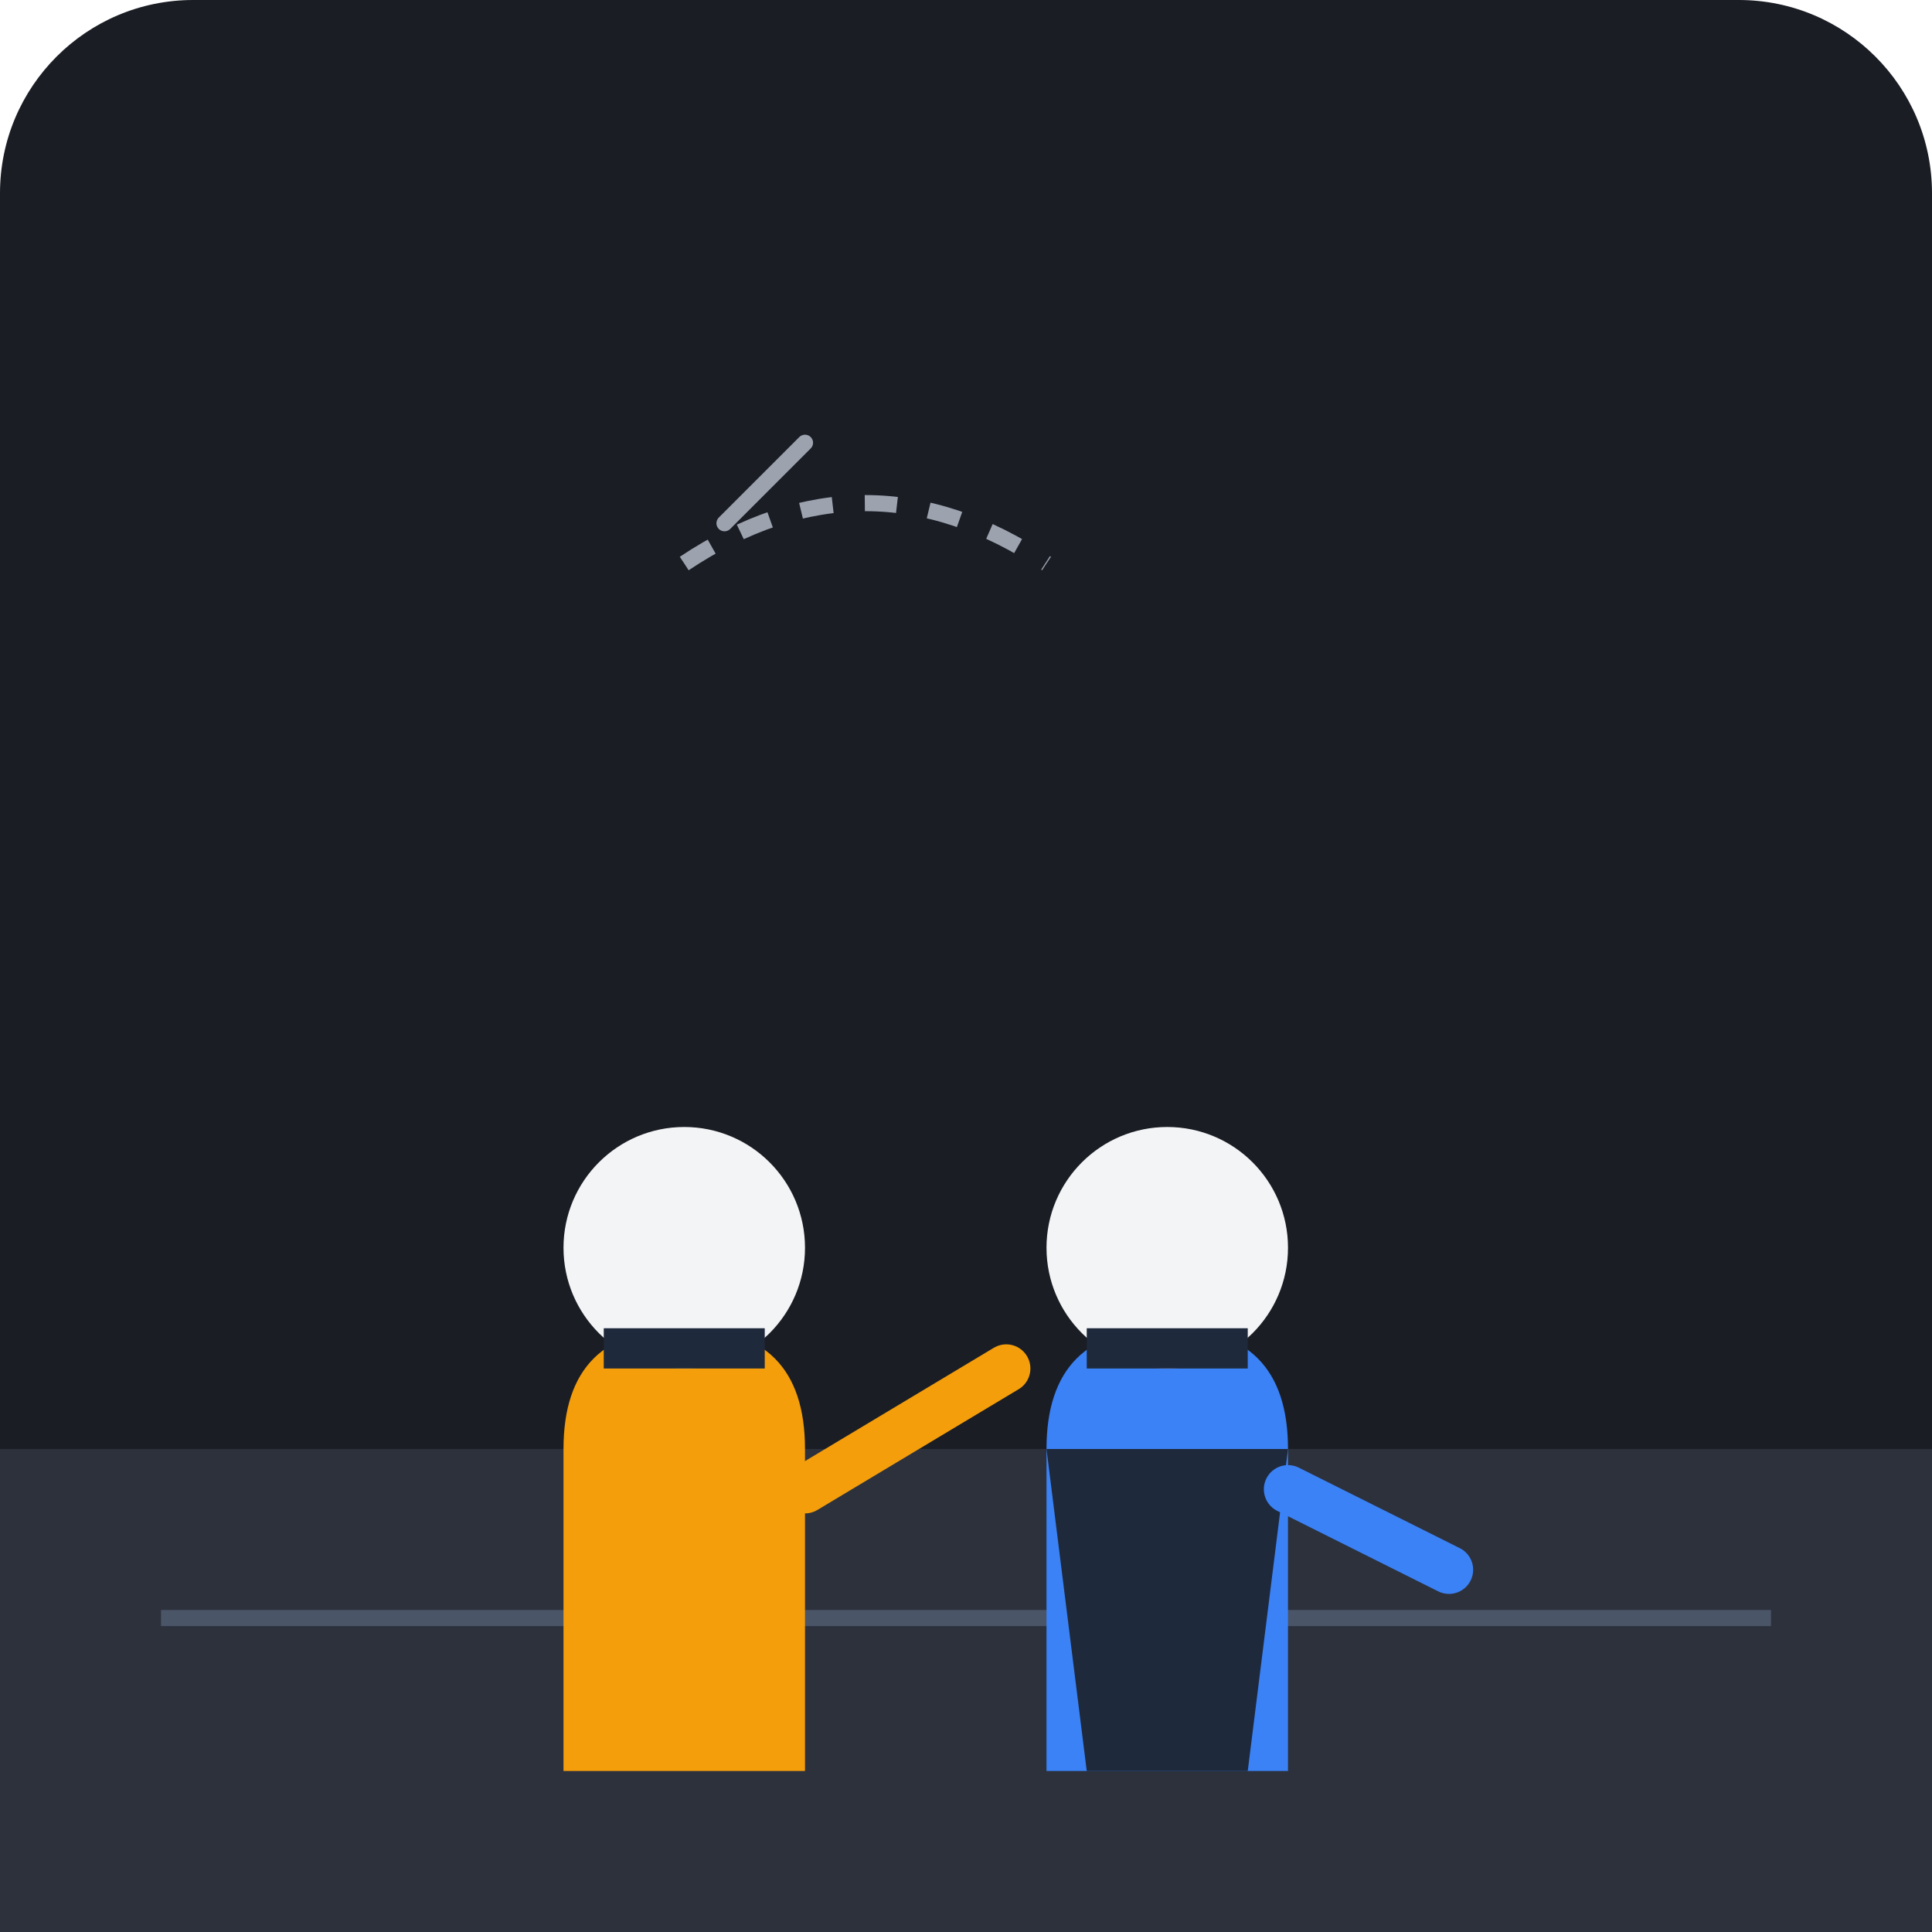
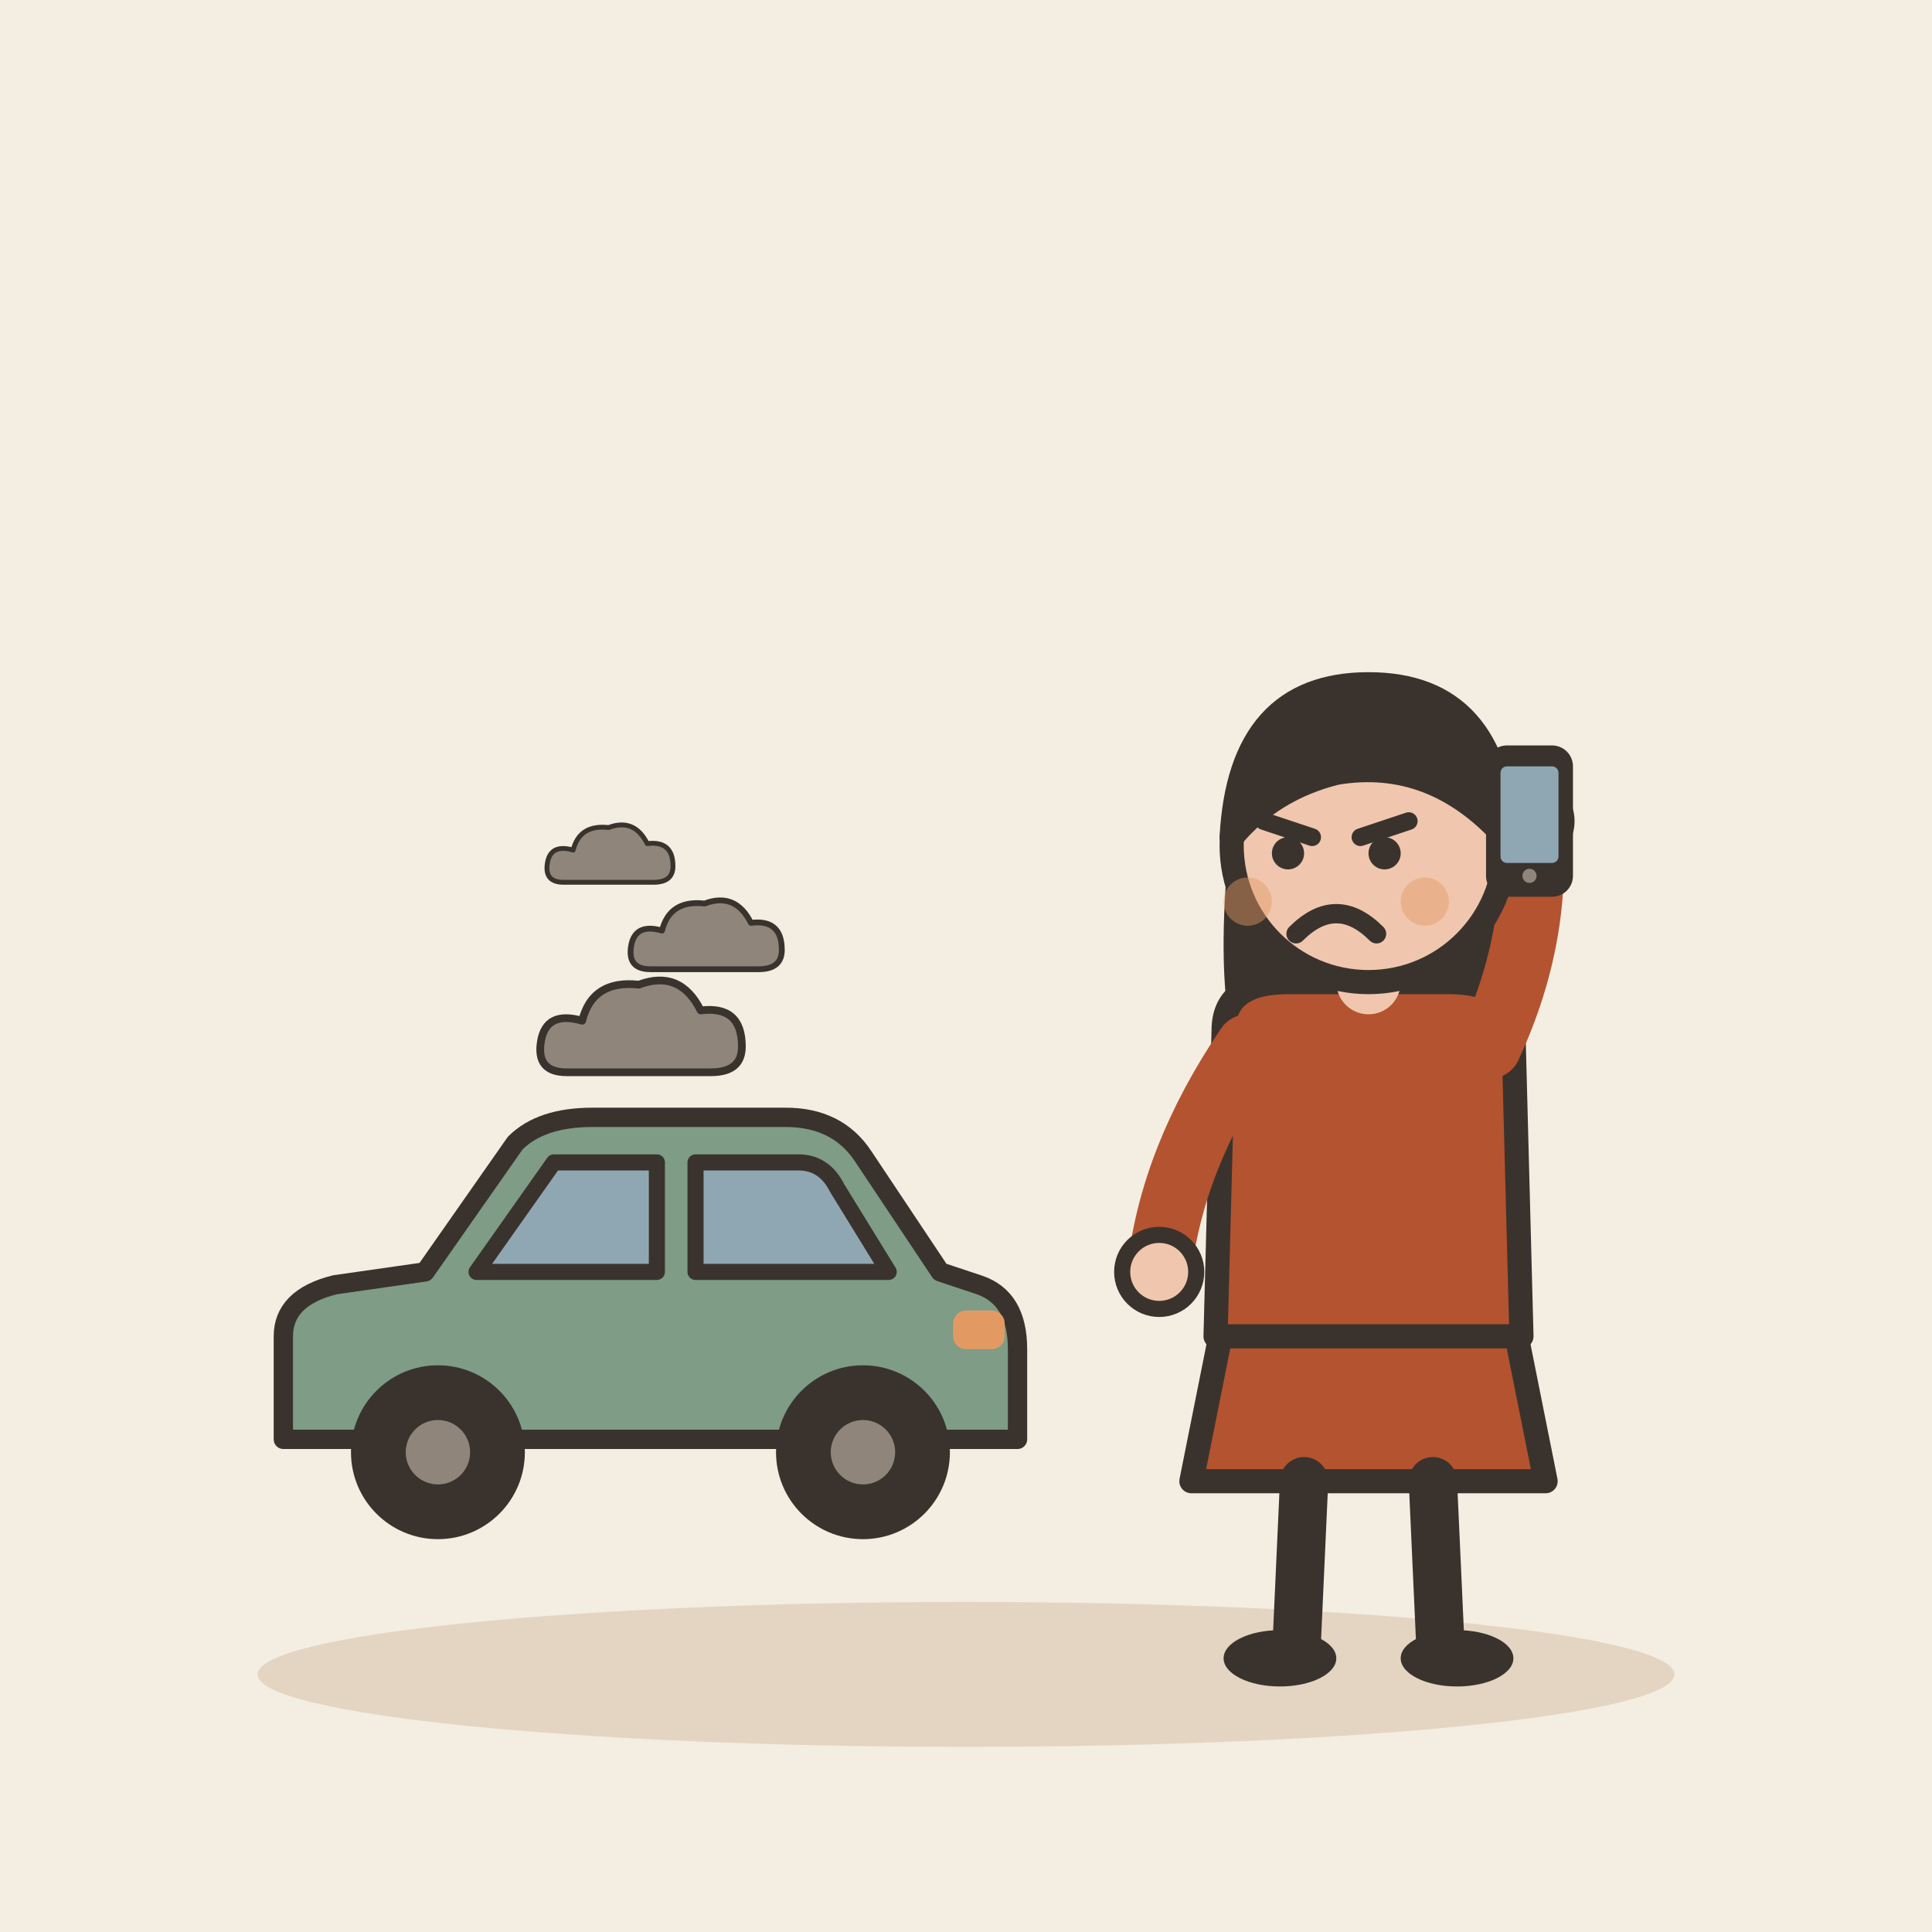
- <svg xmlns="http://www.w3.org/2000/svg" viewBox="0 0 240 240">
-   <rect width="240" height="240" rx="24" fill="#1A1D24" />
-   <path d="M0 180h240v60H0z" fill="#2C313C" />
-   <path d="M20 200h200v2H20z" fill="#4A5568" stroke-dasharray="8 8" />
-   <g transform="translate(140, 100)">
-     <path d="M20 120v-40c0-10-5-15-15-15s-15 5-15 15v40" fill="#3B82F6" />
-     <circle cx="5" cy="55" r="15" fill="#F3F4F6" />
-     <path d="M-5 65h20v5h-20z" fill="#1E293B" />
-     <path d="M-10 80h30l-5 40h-20z" fill="#1E293B" />
-     <path d="M20 85l20 10" stroke="#3B82F6" stroke-width="6" stroke-linecap="round" />
+ <svg xmlns="http://www.w3.org/2000/svg" viewBox="0 0 240 240" data-style="editorial">
+   <rect width="240" height="240" fill="#F4EDE2" />
+   <ellipse cx="120" cy="208" rx="88" ry="9" fill="#E3D5C1" />
+   <g transform="translate(80 190) scale(0.8 0.8)">
+     <path d="M-56 -14L-56 -30Q-56 -36 -48 -38L-34 -40L-20 -60Q-16 -64 -8 -64L22 -64Q30 -64 34 -58L46 -40L52 -38Q58 -36 58 -28L58 -14Z" fill="#7E9C86" stroke="#3A332D" stroke-width="3" stroke-linecap="round" stroke-linejoin="round" />
+     <path d="M-26 -40L-14 -57L2 -57L2 -40Z" fill="#8FA7B3" stroke="#3A332D" stroke-width="2.5" stroke-linecap="round" stroke-linejoin="round" />
+     <path d="M8 -40L8 -57L24 -57Q28 -57 30 -53L38 -40Z" fill="#8FA7B3" stroke="#3A332D" stroke-width="2.5" stroke-linecap="round" stroke-linejoin="round" />
+     <circle cx="-32" cy="-12" r="12" fill="#3A332D" stroke="#3A332D" stroke-width="3" stroke-linecap="round" stroke-linejoin="round" />
+     <circle cx="-32" cy="-12" r="5" fill="#8F857A" />
+     <circle cx="34" cy="-12" r="12" fill="#3A332D" stroke="#3A332D" stroke-width="3" stroke-linecap="round" stroke-linejoin="round" />
+     <circle cx="34" cy="-12" r="5" fill="#8F857A" />
+     <rect x="48" y="-34" width="8" height="6" rx="2" fill="#E39A62" />
  </g>
-   <g transform="translate(60, 100)">
-     <path d="M10 120v-40c0-10 5-15 15-15s15 5 15 15v40" fill="#F59E0B" />
-     <circle cx="25" cy="55" r="15" fill="#F3F4F6" />
-     <path d="M15 65h20v5h-20z" fill="#1E293B" />
-     <path d="M40 85l25-15" stroke="#F59E0B" stroke-width="6" stroke-linecap="round" />
+   <g transform="translate(80 130) scale(0.4 0.4)">
+     <g transform="translate(0 0) scale(0.8 0.8)">
+       <path d="M-30 10Q-42 10 -40 -2Q-38 -14 -24 -10Q-20 -26 -2 -24Q14 -30 22 -14Q38 -16 38 0Q38 10 26 10Z" fill="#8F857A" stroke="#3A332D" stroke-width="3" stroke-linecap="round" stroke-linejoin="round" />
+     </g>
+     <g transform="translate(20 -30) scale(0.6 0.6)">
+       <path d="M-30 10Q-42 10 -40 -2Q-38 -14 -24 -10Q-20 -26 -2 -24Q14 -30 22 -14Q38 -16 38 0Q38 10 26 10Z" fill="#8F857A" stroke="#3A332D" stroke-width="3" stroke-linecap="round" stroke-linejoin="round" />
+     </g>
+     <g transform="translate(-10 -56) scale(0.5 0.5)">
+       <path d="M-30 10Q-42 10 -40 -2Q-38 -14 -24 -10Q-20 -26 -2 -24Q14 -30 22 -14Q38 -16 38 0Q38 10 26 10Z" fill="#8F857A" stroke="#3A332D" stroke-width="3" stroke-linecap="round" stroke-linejoin="round" />
+     </g>
  </g>
-   <path d="M85 70c15-10 30-10 45 0" stroke="#9CA3AF" stroke-width="2" stroke-dasharray="4 4" fill="none" />
-   <path d="M90 65l5-5M95 60l5-5" stroke="#9CA3AF" stroke-width="2" stroke-linecap="round" />
+   <g transform="translate(170 206)">
+     <path d="M-18 -42L-22 -22L22 -22L18 -42Z" fill="#B4532F" stroke="#3A332D" stroke-width="3" stroke-linecap="round" stroke-linejoin="round" />
+     <path d="M-8 -22L-9 0" stroke="#3A332D" stroke-width="6" stroke-linecap="round" fill="none" />
+     <path d="M8 -22L9 0" stroke="#3A332D" stroke-width="6" stroke-linecap="round" fill="none" />
+     <ellipse cx="-11" cy="0" rx="7" ry="3.5" fill="#3A332D" />
+     <ellipse cx="11" cy="0" rx="7" ry="3.5" fill="#3A332D" />
+     <path d="M-17 -104Q-20 -78 -14 -70L-6 -78L6 -78L14 -70Q20 -78 17 -104Z" fill="#3A332D" />
+     <path d="M-18 -78Q-18 -84 -10 -84L10 -84Q18 -84 18 -78L19 -40L-19 -40Z" fill="#B4532F" stroke="#3A332D" stroke-width="3" stroke-linecap="round" stroke-linejoin="round" />
+     <path d="M-15 -76Q-24.5 -62 -26 -48" fill="none" stroke="#B4532F" stroke-width="8" stroke-linecap="round" stroke-linejoin="round" />
+     <circle cx="-26" cy="-48" r="4.6" fill="#F0C7AE" stroke="#3A332D" stroke-linecap="round" stroke-linejoin="round" stroke-width="2" />
+     <path d="M15 -76Q21.5 -90 20 -104" fill="none" stroke="#B4532F" stroke-width="8" stroke-linecap="round" stroke-linejoin="round" />
+     <circle cx="20" cy="-104" r="4.6" fill="#F0C7AE" stroke="#3A332D" stroke-linecap="round" stroke-linejoin="round" stroke-width="2" />
+     <path d="M0 -84L0 -88" stroke="#F0C7AE" stroke-width="8" stroke-linecap="round" fill="none" />
+     <circle cx="0" cy="-101" r="17" fill="#F0C7AE" stroke="#3A332D" stroke-width="3" stroke-linecap="round" stroke-linejoin="round" />
+     <path d="M-17 -102Q-16 -121 0 -121Q16 -121 17 -102Q8 -112 -4 -110Q-12 -108 -17 -102Z" fill="#3A332D" stroke="#3A332D" stroke-width="3" stroke-linecap="round" stroke-linejoin="round" />
+     <path d="M-13 -104L-7 -102" fill="none" stroke="#3A332D" stroke-width="2.2" stroke-linecap="round" stroke-linejoin="round" />
+     <path d="M5 -104L-1 -102" fill="none" stroke="#3A332D" stroke-width="2.2" stroke-linecap="round" stroke-linejoin="round" />
+     <circle cx="-10" cy="-100" r="2" fill="#3A332D" />
+     <circle cx="2" cy="-100" r="2" fill="#3A332D" />
+     <path d="M-9 -90Q-4 -95 1 -90" fill="none" stroke="#3A332D" stroke-width="2.4" stroke-linecap="round" stroke-linejoin="round" />
+     <circle cx="-15" cy="-94" r="3" fill="#E39A62" opacity="0.45" />
+     <circle cx="7" cy="-94" r="3" fill="#E39A62" opacity="0.45" />
+     <g transform="translate(20 -104) scale(0.4 0.4)">
+       <rect x="-12" y="-22" width="24" height="44" rx="5" fill="#3A332D" stroke="#3A332D" stroke-width="3" stroke-linecap="round" stroke-linejoin="round" />
+       <rect x="-9" y="-17" width="18" height="30" rx="2" fill="#8FA7B3" />
+       <circle cx="0" cy="17" r="2.2" fill="#8F857A" />
+     </g>
+   </g>
</svg>
